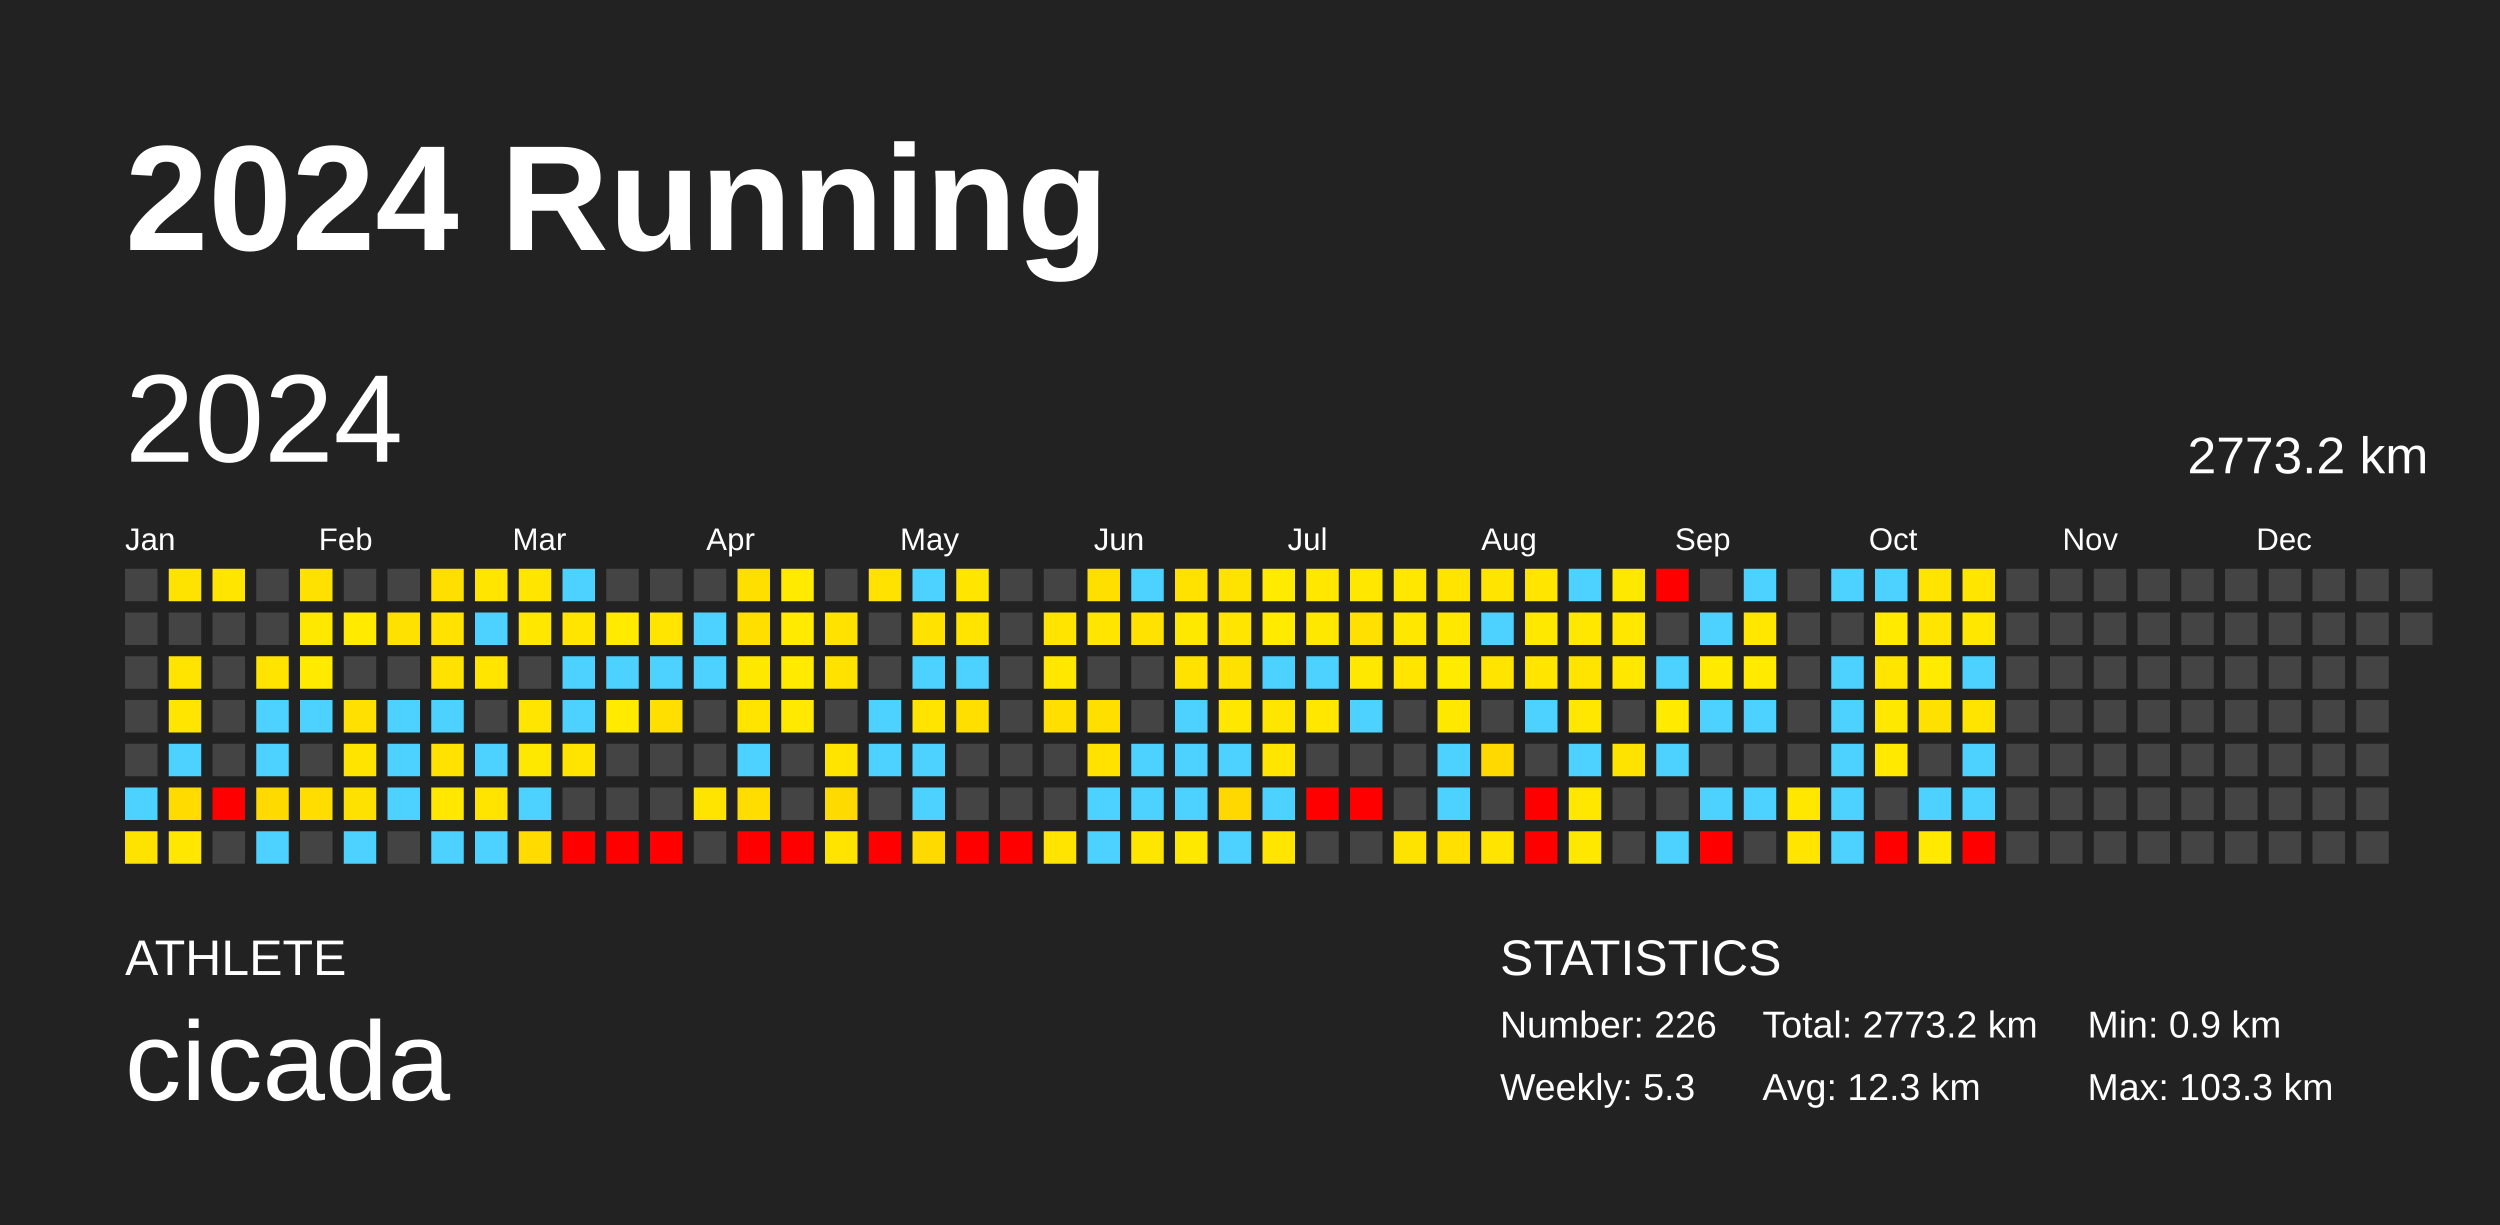
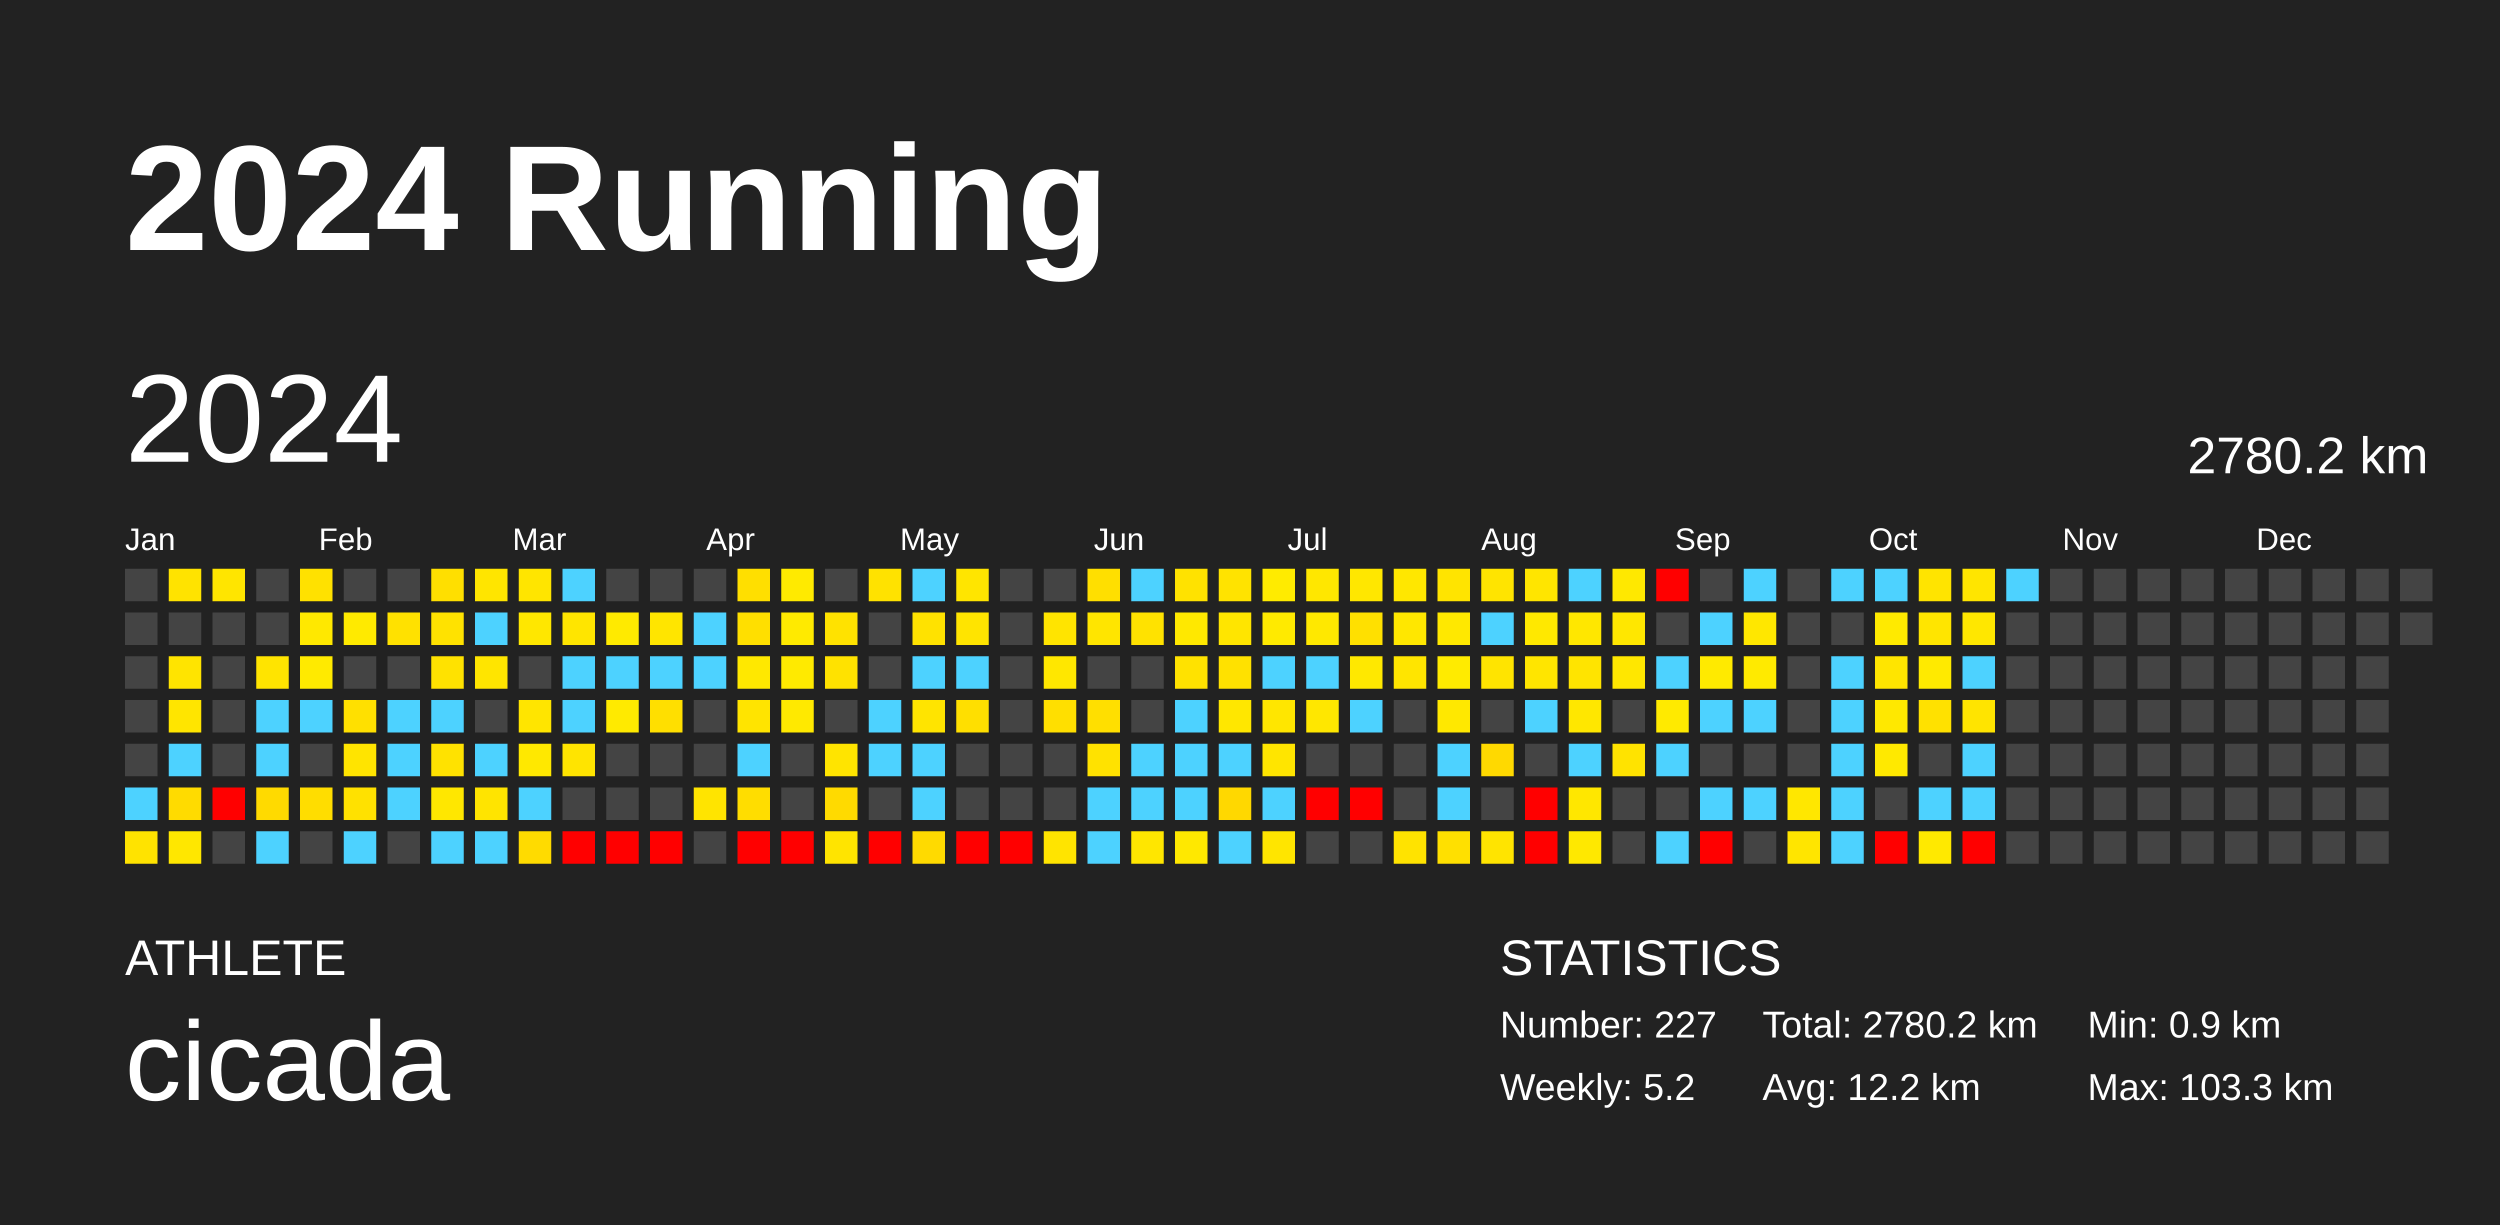
<svg xmlns="http://www.w3.org/2000/svg" baseProfile="full" height="98mm" version="1.1" viewBox="0,0,200,98" width="200mm">
  <defs />
  <rect fill="#222222" height="98" width="200" x="0" y="0" />
  <text fill="#FFFFFF" style="font-size:12px; font-family:Arial; font-weight:bold;" x="10" y="20">2024 Running</text>
  <text fill="#FFFFFF" style="font-size:4px; font-family:Arial" x="10" y="78">ATHLETE</text>
  <text fill="#FFFFFF" style="font-size:9px; font-family:Arial" x="10" y="88">cicada</text>
  <text fill="#FFFFFF" style="font-size:4px; font-family:Arial" x="120" y="78">STATISTICS</text>
-   <text fill="#FFFFFF" style="font-size:3px; font-family:Arial" x="120" y="83">Number: 226</text>
-   <text fill="#FFFFFF" style="font-size:3px; font-family:Arial" x="120" y="88">Weekly: 5.3</text>
-   <text fill="#FFFFFF" style="font-size:3px; font-family:Arial" x="141" y="83">Total: 2773.2 km</text>
-   <text fill="#FFFFFF" style="font-size:3px; font-family:Arial" x="141" y="88">Avg: 12.3 km</text>
+   <text fill="#FFFFFF" style="font-size:3px; font-family:Arial" x="120" y="83">Number: 227</text>
+   <text fill="#FFFFFF" style="font-size:3px; font-family:Arial" x="120" y="88">Weekly: 5.2</text>
+   <text fill="#FFFFFF" style="font-size:3px; font-family:Arial" x="141" y="83">Total: 2780.2 km</text>
+   <text fill="#FFFFFF" style="font-size:3px; font-family:Arial" x="141" y="88">Avg: 12.2 km</text>
  <text fill="#FFFFFF" style="font-size:3px; font-family:Arial" x="167" y="83">Min: 0.9 km</text>
  <text fill="#FFFFFF" style="font-size:3px; font-family:Arial" x="167" y="88">Max: 103.3 km</text>
  <text dominant-baseline="hanging" fill="#FFFFFF" style="font-size:10.0px; font-family:Arial;" x="10" y="30">2024</text>
-   <text dominant-baseline="hanging" fill="#FFFFFF" style="font-size:4.125px; font-family:Arial;" x="175" y="35">2773.2 km</text>
+   <text dominant-baseline="hanging" fill="#FFFFFF" style="font-size:4.125px; font-family:Arial;" x="175" y="35">2780.2 km</text>
  <text fill="#FFFFFF" style="font-size:2.5px; font-family:Arial" x="10.0" y="44">Jan</text>
  <text fill="#FFFFFF" style="font-size:2.5px; font-family:Arial" x="25.5" y="44">Feb</text>
  <text fill="#FFFFFF" style="font-size:2.5px; font-family:Arial" x="41.0" y="44">Mar</text>
  <text fill="#FFFFFF" style="font-size:2.5px; font-family:Arial" x="56.5" y="44">Apr</text>
  <text fill="#FFFFFF" style="font-size:2.5px; font-family:Arial" x="72.0" y="44">May</text>
  <text fill="#FFFFFF" style="font-size:2.5px; font-family:Arial" x="87.5" y="44">Jun</text>
  <text fill="#FFFFFF" style="font-size:2.5px; font-family:Arial" x="103.0" y="44">Jul</text>
  <text fill="#FFFFFF" style="font-size:2.5px; font-family:Arial" x="118.5" y="44">Aug</text>
  <text fill="#FFFFFF" style="font-size:2.5px; font-family:Arial" x="134.0" y="44">Sep</text>
  <text fill="#FFFFFF" style="font-size:2.5px; font-family:Arial" x="149.5" y="44">Oct</text>
  <text fill="#FFFFFF" style="font-size:2.5px; font-family:Arial" x="165.0" y="44">Nov</text>
  <text fill="#FFFFFF" style="font-size:2.5px; font-family:Arial" x="180.5" y="44">Dec</text>
  <rect fill="#444444" height="2.6" width="2.6" x="10.0" y="45.5" />
  <rect fill="#444444" height="2.6" width="2.6" x="10.0" y="49.0" />
  <rect fill="#444444" height="2.6" width="2.6" x="10.0" y="52.5" />
  <rect fill="#444444" height="2.6" width="2.6" x="10.0" y="56.0" />
  <rect fill="#444444" height="2.6" width="2.6" x="10.0" y="59.5" />
  <rect fill="#4dd2ff" height="2.6" width="2.6" x="10.0" y="63.0" />
  <rect fill="#ffe300" height="2.6" width="2.6" x="10.0" y="66.5" />
  <rect fill="#ffe300" height="2.6" width="2.6" x="13.5" y="45.5" />
  <rect fill="#444444" height="2.6" width="2.6" x="13.5" y="49.0" />
  <rect fill="#ffe400" height="2.6" width="2.6" x="13.5" y="52.5" />
  <rect fill="#ffe500" height="2.6" width="2.6" x="13.5" y="56.0" />
  <rect fill="#4dd2ff" height="2.6" width="2.6" x="13.5" y="59.5" />
  <rect fill="#ffdb00" height="2.6" width="2.6" x="13.5" y="63.0" />
  <rect fill="#ffe700" height="2.6" width="2.6" x="13.5" y="66.5" />
  <rect fill="#ffe500" height="2.6" width="2.6" x="17.0" y="45.5" />
  <rect fill="#444444" height="2.6" width="2.6" x="17.0" y="49.0" />
  <rect fill="#444444" height="2.6" width="2.6" x="17.0" y="52.5" />
  <rect fill="#444444" height="2.6" width="2.6" x="17.0" y="56.0" />
  <rect fill="#444444" height="2.6" width="2.6" x="17.0" y="59.5" />
  <rect fill="red" height="2.6" width="2.6" x="17.0" y="63.0" />
  <rect fill="#444444" height="2.6" width="2.6" x="17.0" y="66.5" />
  <rect fill="#444444" height="2.6" width="2.6" x="20.5" y="45.5" />
  <rect fill="#444444" height="2.6" width="2.6" x="20.5" y="49.0" />
  <rect fill="#ffe400" height="2.6" width="2.6" x="20.5" y="52.5" />
  <rect fill="#4dd2ff" height="2.6" width="2.6" x="20.5" y="56.0" />
  <rect fill="#4dd2ff" height="2.6" width="2.6" x="20.5" y="59.5" />
  <rect fill="#ffda00" height="2.6" width="2.6" x="20.5" y="63.0" />
  <rect fill="#4dd2ff" height="2.6" width="2.6" x="20.5" y="66.5" />
  <rect fill="#ffe100" height="2.6" width="2.6" x="24.0" y="45.5" />
  <rect fill="#ffe800" height="2.6" width="2.6" x="24.0" y="49.0" />
  <rect fill="#ffea00" height="2.6" width="2.6" x="24.0" y="52.5" />
  <rect fill="#4dd2ff" height="2.6" width="2.6" x="24.0" y="56.0" />
  <rect fill="#444444" height="2.6" width="2.6" x="24.0" y="59.5" />
  <rect fill="#ffdd00" height="2.6" width="2.6" x="24.0" y="63.0" />
  <rect fill="#444444" height="2.6" width="2.6" x="24.0" y="66.5" />
  <rect fill="#444444" height="2.6" width="2.6" x="27.5" y="45.5" />
  <rect fill="#ffea00" height="2.6" width="2.6" x="27.5" y="49.0" />
  <rect fill="#444444" height="2.6" width="2.6" x="27.5" y="52.5" />
  <rect fill="#ffe000" height="2.6" width="2.6" x="27.5" y="56.0" />
  <rect fill="#ffe400" height="2.6" width="2.6" x="27.5" y="59.5" />
  <rect fill="#ffe100" height="2.6" width="2.6" x="27.5" y="63.0" />
  <rect fill="#4dd2ff" height="2.6" width="2.6" x="27.5" y="66.5" />
  <rect fill="#444444" height="2.6" width="2.6" x="31.0" y="45.5" />
  <rect fill="#ffe100" height="2.6" width="2.6" x="31.0" y="49.0" />
  <rect fill="#444444" height="2.6" width="2.6" x="31.0" y="52.5" />
  <rect fill="#4dd2ff" height="2.6" width="2.6" x="31.0" y="56.0" />
  <rect fill="#4dd2ff" height="2.6" width="2.6" x="31.0" y="59.5" />
  <rect fill="#4dd2ff" height="2.6" width="2.6" x="31.0" y="63.0" />
  <rect fill="#444444" height="2.6" width="2.6" x="31.0" y="66.5" />
  <rect fill="#ffdf00" height="2.6" width="2.6" x="34.5" y="45.5" />
  <rect fill="#ffe200" height="2.6" width="2.6" x="34.5" y="49.0" />
  <rect fill="#ffe200" height="2.6" width="2.6" x="34.5" y="52.5" />
  <rect fill="#4dd2ff" height="2.6" width="2.6" x="34.5" y="56.0" />
  <rect fill="#ffe200" height="2.6" width="2.6" x="34.5" y="59.5" />
  <rect fill="#ffe700" height="2.6" width="2.6" x="34.5" y="63.0" />
  <rect fill="#4dd2ff" height="2.6" width="2.6" x="34.5" y="66.5" />
  <rect fill="#ffe500" height="2.6" width="2.6" x="38.0" y="45.5" />
  <rect fill="#4dd2ff" height="2.6" width="2.6" x="38.0" y="49.0" />
  <rect fill="#ffe500" height="2.6" width="2.6" x="38.0" y="52.5" />
  <rect fill="#444444" height="2.6" width="2.6" x="38.0" y="56.0" />
  <rect fill="#4dd2ff" height="2.6" width="2.6" x="38.0" y="59.5" />
  <rect fill="#ffe400" height="2.6" width="2.6" x="38.0" y="63.0" />
  <rect fill="#4dd2ff" height="2.6" width="2.6" x="38.0" y="66.5" />
  <rect fill="#ffe500" height="2.6" width="2.6" x="41.5" y="45.5" />
  <rect fill="#ffe700" height="2.6" width="2.6" x="41.5" y="49.0" />
  <rect fill="#444444" height="2.6" width="2.6" x="41.5" y="52.5" />
  <rect fill="#ffe500" height="2.6" width="2.6" x="41.5" y="56.0" />
  <rect fill="#ffe800" height="2.6" width="2.6" x="41.5" y="59.5" />
  <rect fill="#4dd2ff" height="2.6" width="2.6" x="41.5" y="63.0" />
  <rect fill="#ffdb00" height="2.6" width="2.6" x="41.5" y="66.5" />
  <rect fill="#4dd2ff" height="2.6" width="2.6" x="45.0" y="45.5" />
  <rect fill="#ffe500" height="2.6" width="2.6" x="45.0" y="49.0" />
  <rect fill="#4dd2ff" height="2.6" width="2.6" x="45.0" y="52.5" />
  <rect fill="#4dd2ff" height="2.6" width="2.6" x="45.0" y="56.0" />
  <rect fill="#ffe400" height="2.6" width="2.6" x="45.0" y="59.5" />
  <rect fill="#444444" height="2.6" width="2.6" x="45.0" y="63.0" />
  <rect fill="red" height="2.6" width="2.6" x="45.0" y="66.5" />
  <rect fill="#444444" height="2.6" width="2.6" x="48.5" y="45.5" />
  <rect fill="#ffea00" height="2.6" width="2.6" x="48.5" y="49.0" />
  <rect fill="#4dd2ff" height="2.6" width="2.6" x="48.5" y="52.5" />
  <rect fill="#ffea00" height="2.6" width="2.6" x="48.5" y="56.0" />
  <rect fill="#444444" height="2.6" width="2.6" x="48.5" y="59.5" />
  <rect fill="#444444" height="2.6" width="2.6" x="48.5" y="63.0" />
  <rect fill="red" height="2.6" width="2.6" x="48.5" y="66.5" />
  <rect fill="#444444" height="2.6" width="2.6" x="52.0" y="45.5" />
  <rect fill="#ffe500" height="2.6" width="2.6" x="52.0" y="49.0" />
  <rect fill="#4dd2ff" height="2.6" width="2.6" x="52.0" y="52.5" />
  <rect fill="#ffdf00" height="2.6" width="2.6" x="52.0" y="56.0" />
  <rect fill="#444444" height="2.6" width="2.6" x="52.0" y="59.5" />
  <rect fill="#444444" height="2.6" width="2.6" x="52.0" y="63.0" />
  <rect fill="red" height="2.6" width="2.6" x="52.0" y="66.5" />
  <rect fill="#444444" height="2.6" width="2.6" x="55.5" y="45.5" />
  <rect fill="#4dd2ff" height="2.6" width="2.6" x="55.5" y="49.0" />
  <rect fill="#4dd2ff" height="2.6" width="2.6" x="55.5" y="52.5" />
  <rect fill="#444444" height="2.6" width="2.6" x="55.5" y="56.0" />
  <rect fill="#444444" height="2.6" width="2.6" x="55.5" y="59.5" />
  <rect fill="#ffe400" height="2.6" width="2.6" x="55.5" y="63.0" />
  <rect fill="#444444" height="2.6" width="2.6" x="55.5" y="66.5" />
  <rect fill="#ffdf00" height="2.6" width="2.6" x="59.0" y="45.5" />
  <rect fill="#ffdf00" height="2.6" width="2.6" x="59.0" y="49.0" />
  <rect fill="#ffe800" height="2.6" width="2.6" x="59.0" y="52.5" />
  <rect fill="#ffe400" height="2.6" width="2.6" x="59.0" y="56.0" />
  <rect fill="#4dd2ff" height="2.6" width="2.6" x="59.0" y="59.5" />
  <rect fill="#ffdd00" height="2.6" width="2.6" x="59.0" y="63.0" />
  <rect fill="red" height="2.6" width="2.6" x="59.0" y="66.5" />
  <rect fill="#ffea00" height="2.6" width="2.6" x="62.5" y="45.5" />
  <rect fill="#ffea00" height="2.6" width="2.6" x="62.5" y="49.0" />
  <rect fill="#ffea00" height="2.6" width="2.6" x="62.5" y="52.5" />
  <rect fill="#ffe900" height="2.6" width="2.6" x="62.5" y="56.0" />
  <rect fill="#444444" height="2.6" width="2.6" x="62.5" y="59.5" />
  <rect fill="#444444" height="2.6" width="2.6" x="62.5" y="63.0" />
  <rect fill="red" height="2.6" width="2.6" x="62.5" y="66.5" />
  <rect fill="#444444" height="2.6" width="2.6" x="66.0" y="45.5" />
  <rect fill="#ffe200" height="2.6" width="2.6" x="66.0" y="49.0" />
  <rect fill="#ffe200" height="2.6" width="2.6" x="66.0" y="52.5" />
  <rect fill="#444444" height="2.6" width="2.6" x="66.0" y="56.0" />
  <rect fill="#ffe400" height="2.6" width="2.6" x="66.0" y="59.5" />
  <rect fill="#ffda00" height="2.6" width="2.6" x="66.0" y="63.0" />
  <rect fill="#ffe400" height="2.6" width="2.6" x="66.0" y="66.5" />
  <rect fill="#ffe200" height="2.6" width="2.6" x="69.5" y="45.5" />
  <rect fill="#444444" height="2.6" width="2.6" x="69.5" y="49.0" />
  <rect fill="#444444" height="2.6" width="2.6" x="69.5" y="52.5" />
  <rect fill="#4dd2ff" height="2.6" width="2.6" x="69.5" y="56.0" />
  <rect fill="#4dd2ff" height="2.6" width="2.6" x="69.5" y="59.5" />
  <rect fill="#444444" height="2.6" width="2.6" x="69.5" y="63.0" />
  <rect fill="red" height="2.6" width="2.6" x="69.5" y="66.5" />
  <rect fill="#4dd2ff" height="2.6" width="2.6" x="73.0" y="45.5" />
  <rect fill="#ffe200" height="2.6" width="2.6" x="73.0" y="49.0" />
  <rect fill="#4dd2ff" height="2.6" width="2.6" x="73.0" y="52.5" />
  <rect fill="#ffe400" height="2.6" width="2.6" x="73.0" y="56.0" />
  <rect fill="#4dd2ff" height="2.6" width="2.6" x="73.0" y="59.5" />
  <rect fill="#4dd2ff" height="2.6" width="2.6" x="73.0" y="63.0" />
  <rect fill="#ffda00" height="2.6" width="2.6" x="73.0" y="66.5" />
  <rect fill="#ffe500" height="2.6" width="2.6" x="76.5" y="45.5" />
  <rect fill="#ffe400" height="2.6" width="2.6" x="76.5" y="49.0" />
  <rect fill="#4dd2ff" height="2.6" width="2.6" x="76.5" y="52.5" />
  <rect fill="#ffdf00" height="2.6" width="2.6" x="76.5" y="56.0" />
  <rect fill="#444444" height="2.6" width="2.6" x="76.5" y="59.5" />
  <rect fill="#444444" height="2.6" width="2.6" x="76.5" y="63.0" />
  <rect fill="red" height="2.6" width="2.6" x="76.5" y="66.5" />
  <rect fill="#444444" height="2.6" width="2.6" x="80.0" y="45.5" />
  <rect fill="#444444" height="2.6" width="2.6" x="80.0" y="49.0" />
  <rect fill="#444444" height="2.6" width="2.6" x="80.0" y="52.5" />
  <rect fill="#444444" height="2.6" width="2.6" x="80.0" y="56.0" />
  <rect fill="#444444" height="2.6" width="2.6" x="80.0" y="59.5" />
  <rect fill="#444444" height="2.6" width="2.6" x="80.0" y="63.0" />
  <rect fill="red" height="2.6" width="2.6" x="80.0" y="66.5" />
  <rect fill="#444444" height="2.6" width="2.6" x="83.5" y="45.5" />
  <rect fill="#ffe400" height="2.6" width="2.6" x="83.5" y="49.0" />
  <rect fill="#ffe700" height="2.6" width="2.6" x="83.5" y="52.5" />
  <rect fill="#ffdf00" height="2.6" width="2.6" x="83.5" y="56.0" />
  <rect fill="#444444" height="2.6" width="2.6" x="83.5" y="59.5" />
  <rect fill="#444444" height="2.6" width="2.6" x="83.5" y="63.0" />
  <rect fill="#ffe400" height="2.6" width="2.6" x="83.5" y="66.5" />
  <rect fill="#ffdf00" height="2.6" width="2.6" x="87.0" y="45.5" />
  <rect fill="#ffe500" height="2.6" width="2.6" x="87.0" y="49.0" />
  <rect fill="#444444" height="2.6" width="2.6" x="87.0" y="52.5" />
  <rect fill="#ffdf00" height="2.6" width="2.6" x="87.0" y="56.0" />
  <rect fill="#ffe200" height="2.6" width="2.6" x="87.0" y="59.5" />
  <rect fill="#4dd2ff" height="2.6" width="2.6" x="87.0" y="63.0" />
  <rect fill="#4dd2ff" height="2.6" width="2.6" x="87.0" y="66.5" />
  <rect fill="#4dd2ff" height="2.6" width="2.6" x="90.5" y="45.5" />
  <rect fill="#ffe200" height="2.6" width="2.6" x="90.5" y="49.0" />
  <rect fill="#444444" height="2.6" width="2.6" x="90.5" y="52.5" />
  <rect fill="#444444" height="2.6" width="2.6" x="90.5" y="56.0" />
  <rect fill="#4dd2ff" height="2.6" width="2.6" x="90.5" y="59.5" />
  <rect fill="#4dd2ff" height="2.6" width="2.6" x="90.5" y="63.0" />
  <rect fill="#ffe600" height="2.6" width="2.6" x="90.5" y="66.5" />
  <rect fill="#ffe200" height="2.6" width="2.6" x="94.0" y="45.5" />
  <rect fill="#ffe800" height="2.6" width="2.6" x="94.0" y="49.0" />
  <rect fill="#ffe200" height="2.6" width="2.6" x="94.0" y="52.5" />
  <rect fill="#4dd2ff" height="2.6" width="2.6" x="94.0" y="56.0" />
  <rect fill="#4dd2ff" height="2.6" width="2.6" x="94.0" y="59.5" />
  <rect fill="#4dd2ff" height="2.6" width="2.6" x="94.0" y="63.0" />
  <rect fill="#ffe800" height="2.6" width="2.6" x="94.0" y="66.5" />
  <rect fill="#ffe300" height="2.6" width="2.6" x="97.5" y="45.5" />
  <rect fill="#ffe500" height="2.6" width="2.6" x="97.5" y="49.0" />
  <rect fill="#ffe100" height="2.6" width="2.6" x="97.5" y="52.5" />
  <rect fill="#ffe700" height="2.6" width="2.6" x="97.5" y="56.0" />
  <rect fill="#4dd2ff" height="2.6" width="2.6" x="97.5" y="59.5" />
  <rect fill="#ffd800" height="2.6" width="2.6" x="97.5" y="63.0" />
  <rect fill="#4dd2ff" height="2.6" width="2.6" x="97.5" y="66.5" />
  <rect fill="#ffeb00" height="2.6" width="2.6" x="101.0" y="45.5" />
  <rect fill="#ffea00" height="2.6" width="2.6" x="101.0" y="49.0" />
  <rect fill="#4dd2ff" height="2.6" width="2.6" x="101.0" y="52.5" />
  <rect fill="#ffe600" height="2.6" width="2.6" x="101.0" y="56.0" />
  <rect fill="#ffe500" height="2.6" width="2.6" x="101.0" y="59.5" />
  <rect fill="#4dd2ff" height="2.6" width="2.6" x="101.0" y="63.0" />
  <rect fill="#ffe500" height="2.6" width="2.6" x="101.0" y="66.5" />
  <rect fill="#ffe700" height="2.6" width="2.6" x="104.5" y="45.5" />
  <rect fill="#ffe800" height="2.6" width="2.6" x="104.5" y="49.0" />
  <rect fill="#4dd2ff" height="2.6" width="2.6" x="104.5" y="52.5" />
  <rect fill="#ffe700" height="2.6" width="2.6" x="104.5" y="56.0" />
  <rect fill="#444444" height="2.6" width="2.6" x="104.5" y="59.5" />
  <rect fill="red" height="2.6" width="2.6" x="104.5" y="63.0" />
  <rect fill="#444444" height="2.6" width="2.6" x="104.5" y="66.5" />
  <rect fill="#ffe700" height="2.6" width="2.6" x="108.0" y="45.5" />
  <rect fill="#ffe000" height="2.6" width="2.6" x="108.0" y="49.0" />
  <rect fill="#ffe800" height="2.6" width="2.6" x="108.0" y="52.5" />
  <rect fill="#4dd2ff" height="2.6" width="2.6" x="108.0" y="56.0" />
  <rect fill="#444444" height="2.6" width="2.6" x="108.0" y="59.5" />
  <rect fill="red" height="2.6" width="2.6" x="108.0" y="63.0" />
  <rect fill="#444444" height="2.6" width="2.6" x="108.0" y="66.5" />
  <rect fill="#ffe700" height="2.6" width="2.6" x="111.5" y="45.5" />
  <rect fill="#ffe700" height="2.6" width="2.6" x="111.5" y="49.0" />
  <rect fill="#ffe500" height="2.6" width="2.6" x="111.5" y="52.5" />
  <rect fill="#444444" height="2.6" width="2.6" x="111.5" y="56.0" />
  <rect fill="#444444" height="2.6" width="2.6" x="111.5" y="59.5" />
  <rect fill="#444444" height="2.6" width="2.6" x="111.5" y="63.0" />
  <rect fill="#ffe300" height="2.6" width="2.6" x="111.5" y="66.5" />
  <rect fill="#ffe400" height="2.6" width="2.6" x="115.0" y="45.5" />
  <rect fill="#ffe800" height="2.6" width="2.6" x="115.0" y="49.0" />
  <rect fill="#ffeb00" height="2.6" width="2.6" x="115.0" y="52.5" />
  <rect fill="#ffe800" height="2.6" width="2.6" x="115.0" y="56.0" />
  <rect fill="#4dd2ff" height="2.6" width="2.6" x="115.0" y="59.5" />
  <rect fill="#4dd2ff" height="2.6" width="2.6" x="115.0" y="63.0" />
  <rect fill="#ffe000" height="2.6" width="2.6" x="115.0" y="66.5" />
  <rect fill="#ffe400" height="2.6" width="2.6" x="118.5" y="45.5" />
  <rect fill="#4dd2ff" height="2.6" width="2.6" x="118.5" y="49.0" />
  <rect fill="#ffe400" height="2.6" width="2.6" x="118.5" y="52.5" />
  <rect fill="#444444" height="2.6" width="2.6" x="118.5" y="56.0" />
  <rect fill="#ffd900" height="2.6" width="2.6" x="118.5" y="59.5" />
  <rect fill="#444444" height="2.6" width="2.6" x="118.5" y="63.0" />
  <rect fill="#ffe400" height="2.6" width="2.6" x="118.5" y="66.5" />
  <rect fill="#ffe500" height="2.6" width="2.6" x="122.0" y="45.5" />
  <rect fill="#ffe800" height="2.6" width="2.6" x="122.0" y="49.0" />
  <rect fill="#ffe500" height="2.6" width="2.6" x="122.0" y="52.5" />
  <rect fill="#4dd2ff" height="2.6" width="2.6" x="122.0" y="56.0" />
  <rect fill="#444444" height="2.6" width="2.6" x="122.0" y="59.5" />
  <rect fill="red" height="2.6" width="2.6" x="122.0" y="63.0" />
  <rect fill="red" height="2.6" width="2.6" x="122.0" y="66.5" />
  <rect fill="#4dd2ff" height="2.6" width="2.6" x="125.5" y="45.5" />
  <rect fill="#ffe700" height="2.6" width="2.6" x="125.5" y="49.0" />
  <rect fill="#ffe400" height="2.6" width="2.6" x="125.5" y="52.5" />
  <rect fill="#ffe700" height="2.6" width="2.6" x="125.5" y="56.0" />
  <rect fill="#4dd2ff" height="2.6" width="2.6" x="125.5" y="59.5" />
  <rect fill="#ffe700" height="2.6" width="2.6" x="125.5" y="63.0" />
  <rect fill="#ffe800" height="2.6" width="2.6" x="125.5" y="66.5" />
  <rect fill="#ffe800" height="2.6" width="2.6" x="129.0" y="45.5" />
  <rect fill="#ffe700" height="2.6" width="2.6" x="129.0" y="49.0" />
  <rect fill="#ffe700" height="2.6" width="2.6" x="129.0" y="52.5" />
  <rect fill="#444444" height="2.6" width="2.6" x="129.0" y="56.0" />
  <rect fill="#ffe300" height="2.6" width="2.6" x="129.0" y="59.5" />
  <rect fill="#444444" height="2.6" width="2.6" x="129.0" y="63.0" />
  <rect fill="#444444" height="2.6" width="2.6" x="129.0" y="66.5" />
  <rect fill="red" height="2.6" width="2.6" x="132.5" y="45.5" />
  <rect fill="#444444" height="2.6" width="2.6" x="132.5" y="49.0" />
  <rect fill="#4dd2ff" height="2.6" width="2.6" x="132.5" y="52.5" />
  <rect fill="#ffea00" height="2.6" width="2.6" x="132.5" y="56.0" />
  <rect fill="#4dd2ff" height="2.6" width="2.6" x="132.5" y="59.5" />
  <rect fill="#444444" height="2.6" width="2.6" x="132.5" y="63.0" />
  <rect fill="#4dd2ff" height="2.6" width="2.6" x="132.5" y="66.5" />
  <rect fill="#444444" height="2.6" width="2.6" x="136.0" y="45.5" />
  <rect fill="#4dd2ff" height="2.6" width="2.6" x="136.0" y="49.0" />
  <rect fill="#ffea00" height="2.6" width="2.6" x="136.0" y="52.5" />
  <rect fill="#4dd2ff" height="2.6" width="2.6" x="136.0" y="56.0" />
  <rect fill="#444444" height="2.6" width="2.6" x="136.0" y="59.5" />
  <rect fill="#4dd2ff" height="2.6" width="2.6" x="136.0" y="63.0" />
  <rect fill="red" height="2.6" width="2.6" x="136.0" y="66.5" />
  <rect fill="#4dd2ff" height="2.6" width="2.6" x="139.5" y="45.5" />
  <rect fill="#ffe700" height="2.6" width="2.6" x="139.5" y="49.0" />
  <rect fill="#ffea00" height="2.6" width="2.6" x="139.5" y="52.5" />
  <rect fill="#4dd2ff" height="2.6" width="2.6" x="139.5" y="56.0" />
  <rect fill="#444444" height="2.6" width="2.6" x="139.5" y="59.5" />
  <rect fill="#4dd2ff" height="2.6" width="2.6" x="139.5" y="63.0" />
  <rect fill="#444444" height="2.6" width="2.6" x="139.5" y="66.5" />
  <rect fill="#444444" height="2.6" width="2.6" x="143.0" y="45.5" />
  <rect fill="#444444" height="2.6" width="2.6" x="143.0" y="49.0" />
  <rect fill="#444444" height="2.6" width="2.6" x="143.0" y="52.5" />
  <rect fill="#444444" height="2.6" width="2.6" x="143.0" y="56.0" />
  <rect fill="#444444" height="2.6" width="2.6" x="143.0" y="59.5" />
  <rect fill="#ffe700" height="2.6" width="2.6" x="143.0" y="63.0" />
  <rect fill="#ffe500" height="2.6" width="2.6" x="143.0" y="66.5" />
  <rect fill="#4dd2ff" height="2.6" width="2.6" x="146.5" y="45.5" />
  <rect fill="#444444" height="2.6" width="2.6" x="146.5" y="49.0" />
  <rect fill="#4dd2ff" height="2.6" width="2.6" x="146.5" y="52.5" />
  <rect fill="#4dd2ff" height="2.6" width="2.6" x="146.5" y="56.0" />
  <rect fill="#4dd2ff" height="2.6" width="2.6" x="146.5" y="59.5" />
  <rect fill="#4dd2ff" height="2.6" width="2.6" x="146.5" y="63.0" />
  <rect fill="#4dd2ff" height="2.6" width="2.6" x="146.5" y="66.5" />
  <rect fill="#4dd2ff" height="2.6" width="2.6" x="150.0" y="45.5" />
  <rect fill="#ffea00" height="2.6" width="2.6" x="150.0" y="49.0" />
  <rect fill="#ffe500" height="2.6" width="2.6" x="150.0" y="52.5" />
  <rect fill="#ffe800" height="2.6" width="2.6" x="150.0" y="56.0" />
  <rect fill="#ffe900" height="2.6" width="2.6" x="150.0" y="59.5" />
  <rect fill="#444444" height="2.6" width="2.6" x="150.0" y="63.0" />
  <rect fill="red" height="2.6" width="2.6" x="150.0" y="66.5" />
  <rect fill="#ffe400" height="2.6" width="2.6" x="153.5" y="45.5" />
  <rect fill="#ffe500" height="2.6" width="2.6" x="153.5" y="49.0" />
  <rect fill="#ffea00" height="2.6" width="2.6" x="153.5" y="52.5" />
  <rect fill="#ffe100" height="2.6" width="2.6" x="153.5" y="56.0" />
  <rect fill="#444444" height="2.6" width="2.6" x="153.5" y="59.5" />
  <rect fill="#4dd2ff" height="2.6" width="2.6" x="153.5" y="63.0" />
  <rect fill="#ffe900" height="2.6" width="2.6" x="153.5" y="66.5" />
  <rect fill="#ffe500" height="2.6" width="2.6" x="157.0" y="45.5" />
  <rect fill="#ffe700" height="2.6" width="2.6" x="157.0" y="49.0" />
  <rect fill="#4dd2ff" height="2.6" width="2.6" x="157.0" y="52.5" />
  <rect fill="#ffe400" height="2.6" width="2.6" x="157.0" y="56.0" />
  <rect fill="#4dd2ff" height="2.6" width="2.6" x="157.0" y="59.5" />
  <rect fill="#4dd2ff" height="2.6" width="2.6" x="157.0" y="63.0" />
  <rect fill="red" height="2.6" width="2.6" x="157.0" y="66.5" />
-   <rect fill="#444444" height="2.6" width="2.6" x="160.5" y="45.5" />
+   <rect fill="#4dd2ff" height="2.6" width="2.6" x="160.5" y="45.5" />
  <rect fill="#444444" height="2.6" width="2.6" x="160.5" y="49.0" />
  <rect fill="#444444" height="2.6" width="2.6" x="160.5" y="52.5" />
  <rect fill="#444444" height="2.6" width="2.6" x="160.5" y="56.0" />
  <rect fill="#444444" height="2.6" width="2.6" x="160.5" y="59.5" />
  <rect fill="#444444" height="2.6" width="2.6" x="160.5" y="63.0" />
  <rect fill="#444444" height="2.6" width="2.6" x="160.5" y="66.5" />
  <rect fill="#444444" height="2.6" width="2.6" x="164.0" y="45.5" />
  <rect fill="#444444" height="2.6" width="2.6" x="164.0" y="49.0" />
  <rect fill="#444444" height="2.6" width="2.6" x="164.0" y="52.5" />
  <rect fill="#444444" height="2.6" width="2.6" x="164.0" y="56.0" />
  <rect fill="#444444" height="2.6" width="2.6" x="164.0" y="59.5" />
  <rect fill="#444444" height="2.6" width="2.6" x="164.0" y="63.0" />
  <rect fill="#444444" height="2.6" width="2.6" x="164.0" y="66.5" />
  <rect fill="#444444" height="2.6" width="2.6" x="167.5" y="45.5" />
  <rect fill="#444444" height="2.6" width="2.6" x="167.5" y="49.0" />
  <rect fill="#444444" height="2.6" width="2.6" x="167.5" y="52.5" />
  <rect fill="#444444" height="2.6" width="2.6" x="167.5" y="56.0" />
  <rect fill="#444444" height="2.6" width="2.6" x="167.5" y="59.5" />
  <rect fill="#444444" height="2.6" width="2.6" x="167.5" y="63.0" />
  <rect fill="#444444" height="2.6" width="2.6" x="167.5" y="66.5" />
  <rect fill="#444444" height="2.6" width="2.6" x="171.0" y="45.5" />
  <rect fill="#444444" height="2.6" width="2.6" x="171.0" y="49.0" />
  <rect fill="#444444" height="2.6" width="2.6" x="171.0" y="52.5" />
  <rect fill="#444444" height="2.6" width="2.6" x="171.0" y="56.0" />
  <rect fill="#444444" height="2.6" width="2.6" x="171.0" y="59.5" />
  <rect fill="#444444" height="2.6" width="2.6" x="171.0" y="63.0" />
  <rect fill="#444444" height="2.6" width="2.6" x="171.0" y="66.5" />
  <rect fill="#444444" height="2.6" width="2.6" x="174.5" y="45.5" />
  <rect fill="#444444" height="2.6" width="2.6" x="174.5" y="49.0" />
  <rect fill="#444444" height="2.6" width="2.6" x="174.5" y="52.5" />
  <rect fill="#444444" height="2.6" width="2.6" x="174.5" y="56.0" />
  <rect fill="#444444" height="2.6" width="2.6" x="174.5" y="59.5" />
  <rect fill="#444444" height="2.6" width="2.6" x="174.5" y="63.0" />
  <rect fill="#444444" height="2.6" width="2.6" x="174.5" y="66.5" />
  <rect fill="#444444" height="2.6" width="2.6" x="178.0" y="45.5" />
  <rect fill="#444444" height="2.6" width="2.6" x="178.0" y="49.0" />
  <rect fill="#444444" height="2.6" width="2.6" x="178.0" y="52.5" />
  <rect fill="#444444" height="2.6" width="2.6" x="178.0" y="56.0" />
  <rect fill="#444444" height="2.6" width="2.6" x="178.0" y="59.5" />
  <rect fill="#444444" height="2.6" width="2.6" x="178.0" y="63.0" />
  <rect fill="#444444" height="2.6" width="2.6" x="178.0" y="66.5" />
  <rect fill="#444444" height="2.6" width="2.6" x="181.5" y="45.5" />
  <rect fill="#444444" height="2.6" width="2.6" x="181.5" y="49.0" />
  <rect fill="#444444" height="2.6" width="2.6" x="181.5" y="52.5" />
  <rect fill="#444444" height="2.6" width="2.6" x="181.5" y="56.0" />
  <rect fill="#444444" height="2.6" width="2.6" x="181.5" y="59.5" />
  <rect fill="#444444" height="2.6" width="2.6" x="181.5" y="63.0" />
  <rect fill="#444444" height="2.6" width="2.6" x="181.5" y="66.5" />
  <rect fill="#444444" height="2.6" width="2.6" x="185.0" y="45.5" />
  <rect fill="#444444" height="2.6" width="2.6" x="185.0" y="49.0" />
  <rect fill="#444444" height="2.6" width="2.6" x="185.0" y="52.5" />
  <rect fill="#444444" height="2.6" width="2.6" x="185.0" y="56.0" />
  <rect fill="#444444" height="2.6" width="2.6" x="185.0" y="59.5" />
  <rect fill="#444444" height="2.6" width="2.6" x="185.0" y="63.0" />
  <rect fill="#444444" height="2.6" width="2.6" x="185.0" y="66.5" />
  <rect fill="#444444" height="2.6" width="2.6" x="188.5" y="45.5" />
  <rect fill="#444444" height="2.6" width="2.6" x="188.5" y="49.0" />
  <rect fill="#444444" height="2.6" width="2.6" x="188.5" y="52.5" />
  <rect fill="#444444" height="2.6" width="2.6" x="188.5" y="56.0" />
  <rect fill="#444444" height="2.6" width="2.6" x="188.5" y="59.5" />
  <rect fill="#444444" height="2.6" width="2.6" x="188.5" y="63.0" />
  <rect fill="#444444" height="2.6" width="2.6" x="188.5" y="66.5" />
  <rect fill="#444444" height="2.6" width="2.6" x="192.0" y="45.5" />
  <rect fill="#444444" height="2.6" width="2.6" x="192.0" y="49.0" />
</svg>
